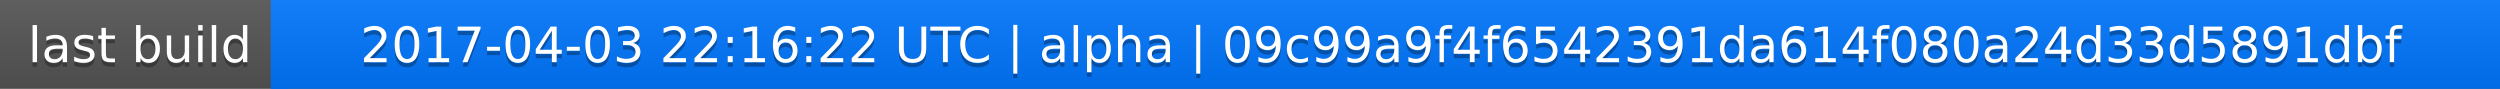
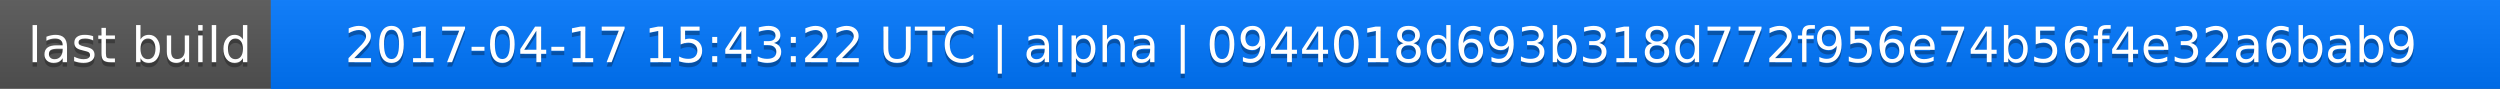
<svg xmlns="http://www.w3.org/2000/svg" width="563" height="20">
  <linearGradient id="a" x2="0" y2="100%">
    <stop offset="0" stop-color="#bbb" stop-opacity=".1" />
    <stop offset="1" stop-opacity=".1" />
  </linearGradient>
  <rect rx="0" width="563" height="20" fill="#555" />
  <rect rx="0" x="61" width="502" height="20" fill="#07f" />
  <path fill="#07f" d="M61 0h4v20h-4z" />
  <rect rx="0" width="563" height="20" fill="url(#a)" />
  <g fill="#fff" text-anchor="middle" font-family="DejaVu Sans,Verdana,Geneva,sans-serif" font-size="11">
    <text x="31.5" y="15" fill="#010101" fill-opacity=".3">last build</text>
    <text x="31.5" y="14">last build</text>
-     <text x="311" y="15" fill="#010101" fill-opacity=".3">2017-04-03 22:16:22 UTC | alpha | 09c99a9f4f6542391da614f080a24d33d5891dbf</text>
-     <text x="311" y="14">2017-04-03 22:16:22 UTC | alpha | 09c99a9f4f6542391da614f080a24d33d5891dbf</text>
+     <text x="311" y="15" fill="#010101" fill-opacity=".3">2017-04-17 15:43:22 UTC | alpha | 0944018d693b318d772f956e74b56f4e32a6bab9</text>
+     <text x="311" y="14">2017-04-17 15:43:22 UTC | alpha | 0944018d693b318d772f956e74b56f4e32a6bab9</text>
  </g>
</svg>
